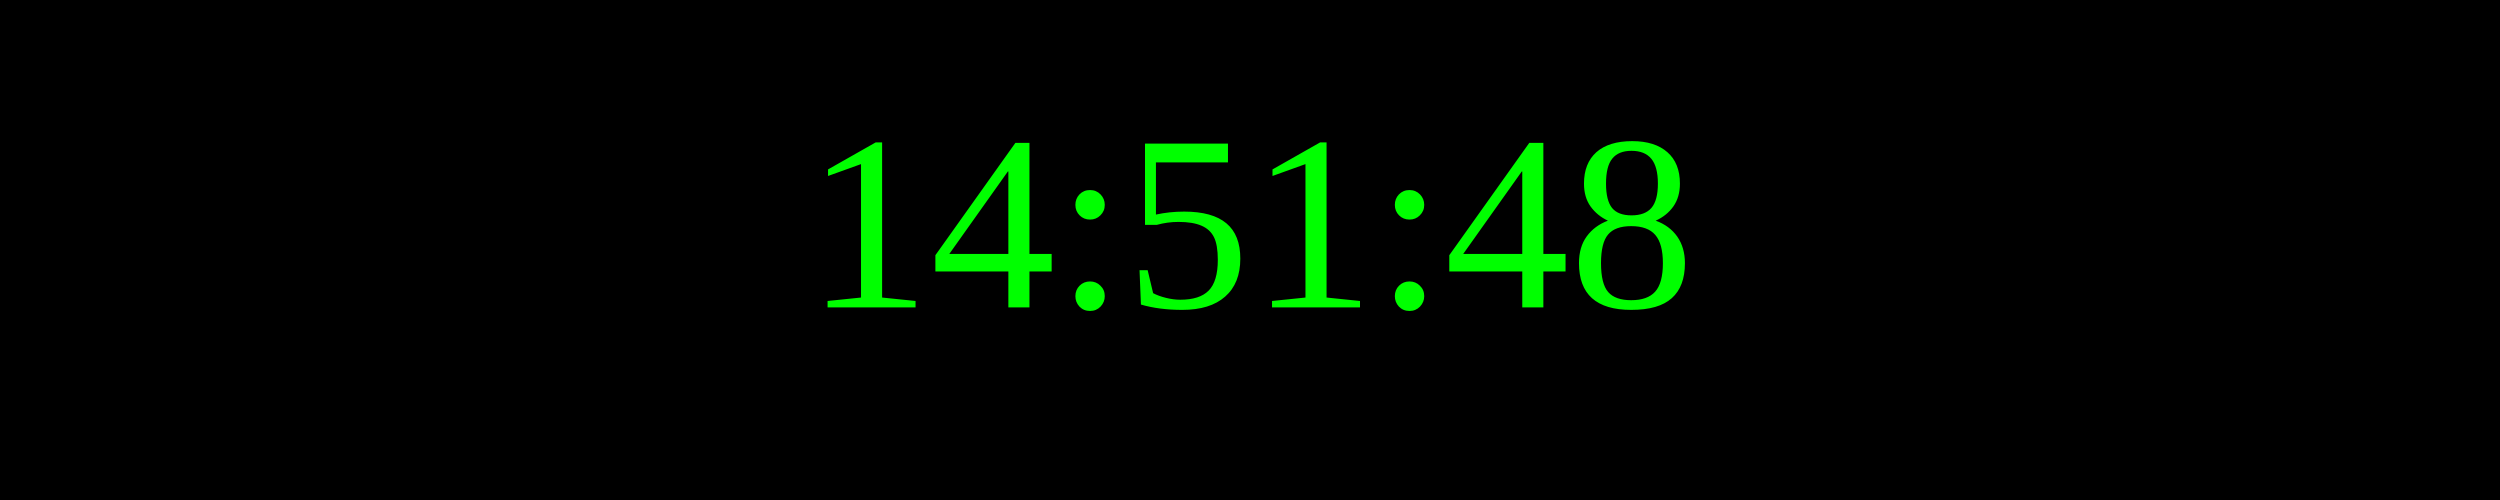
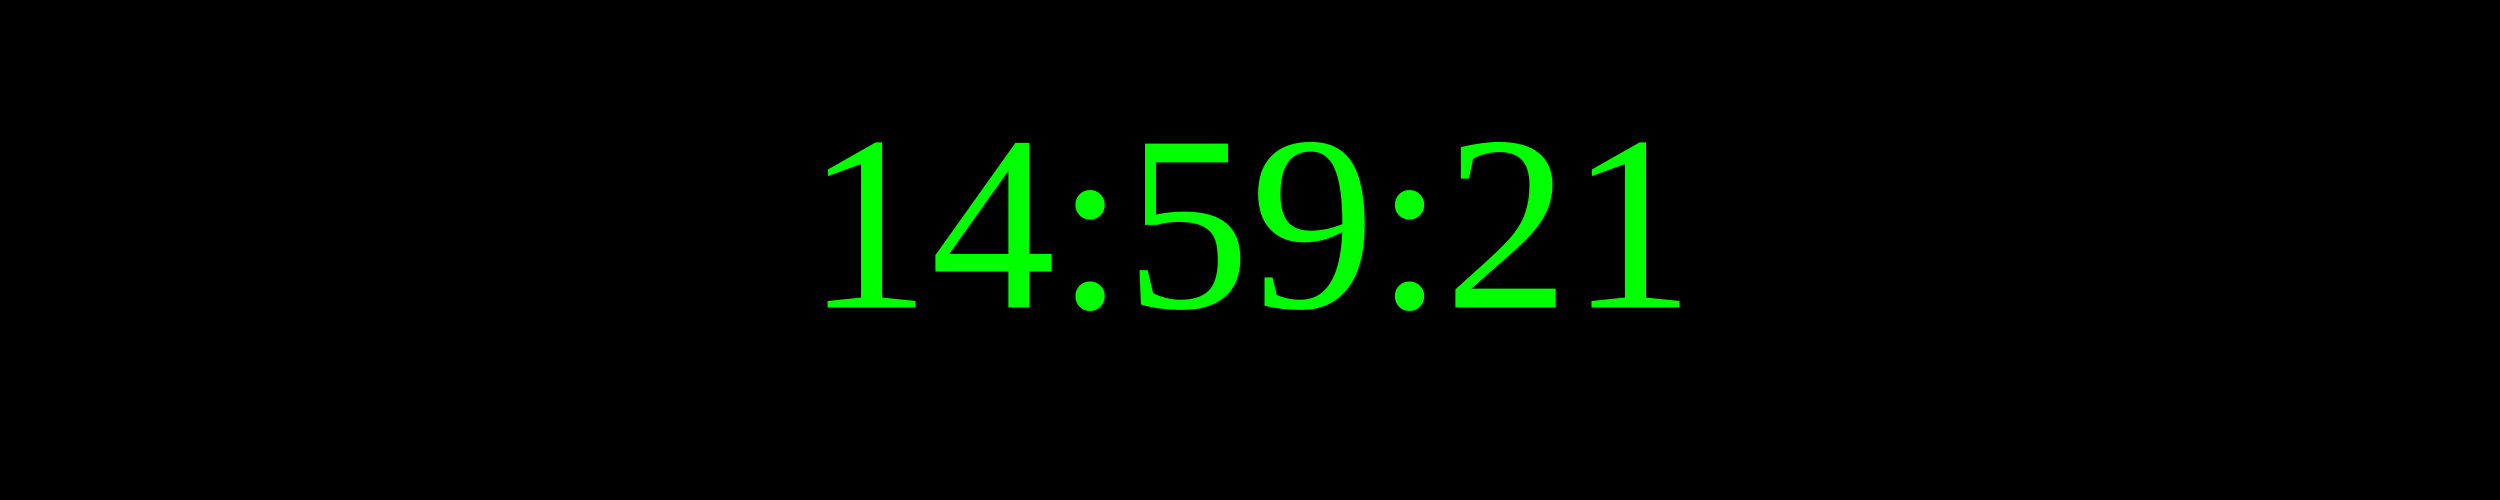
<svg xmlns="http://www.w3.org/2000/svg" width="250" height="50">
  <rect width="100%" height="100%" fill="black" />
  <text x="50%" y="50%" font-size="25" fill="lime" text-anchor="middle" dominant-baseline="middle">
- 14:51:48
+ 14:59:21
</text>
</svg>
